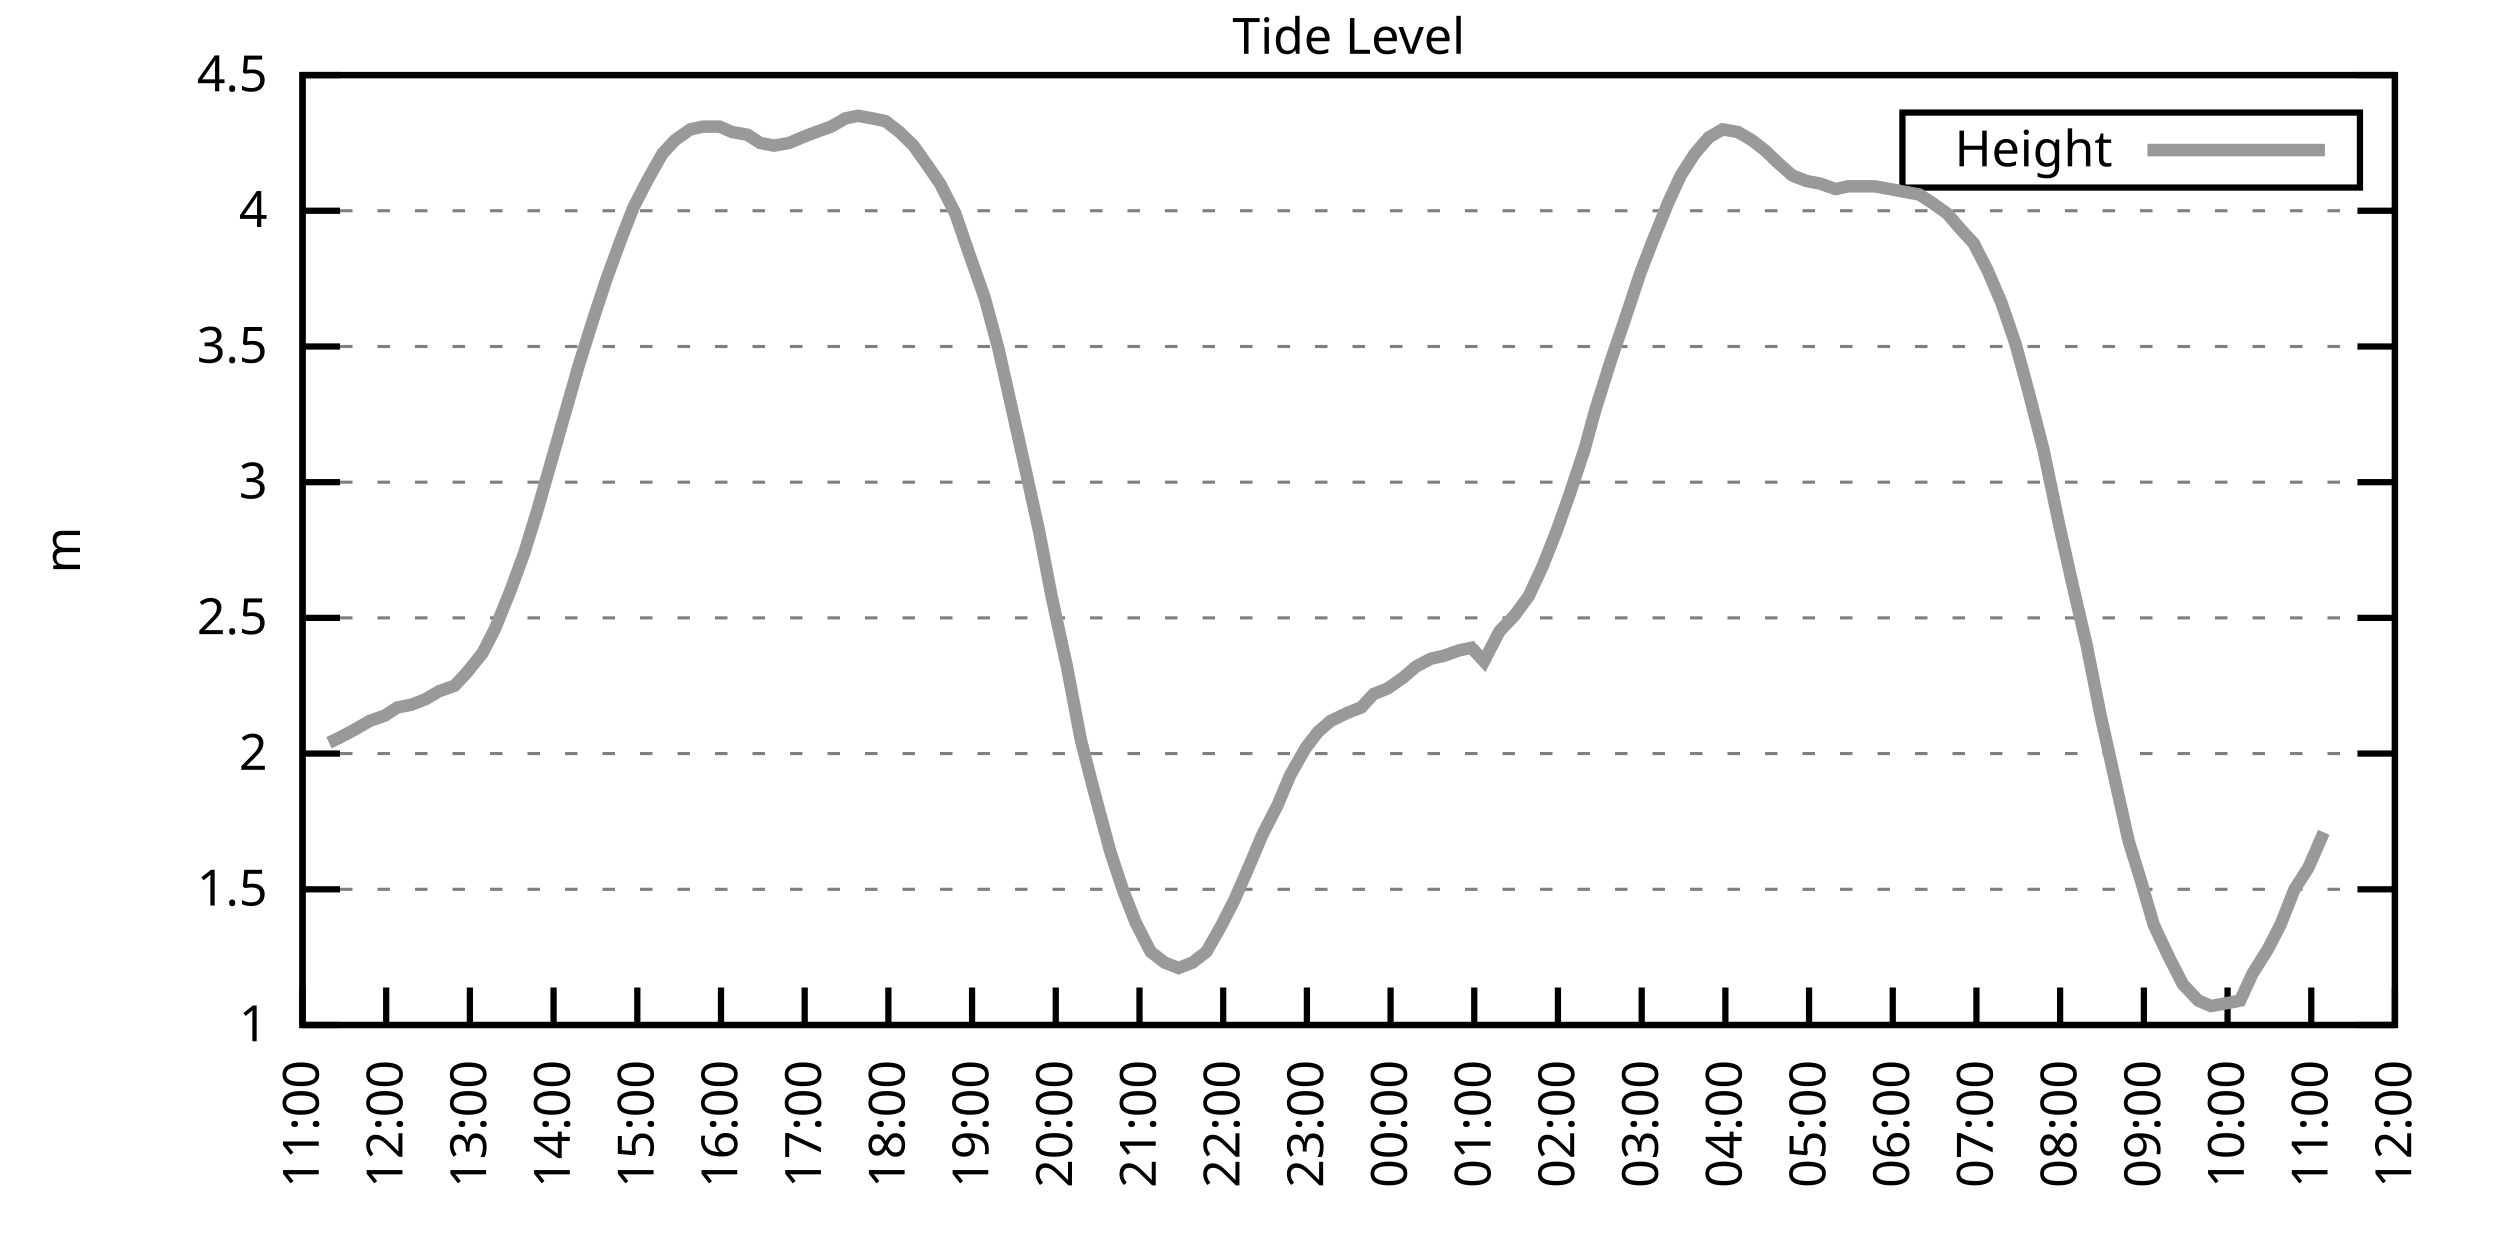
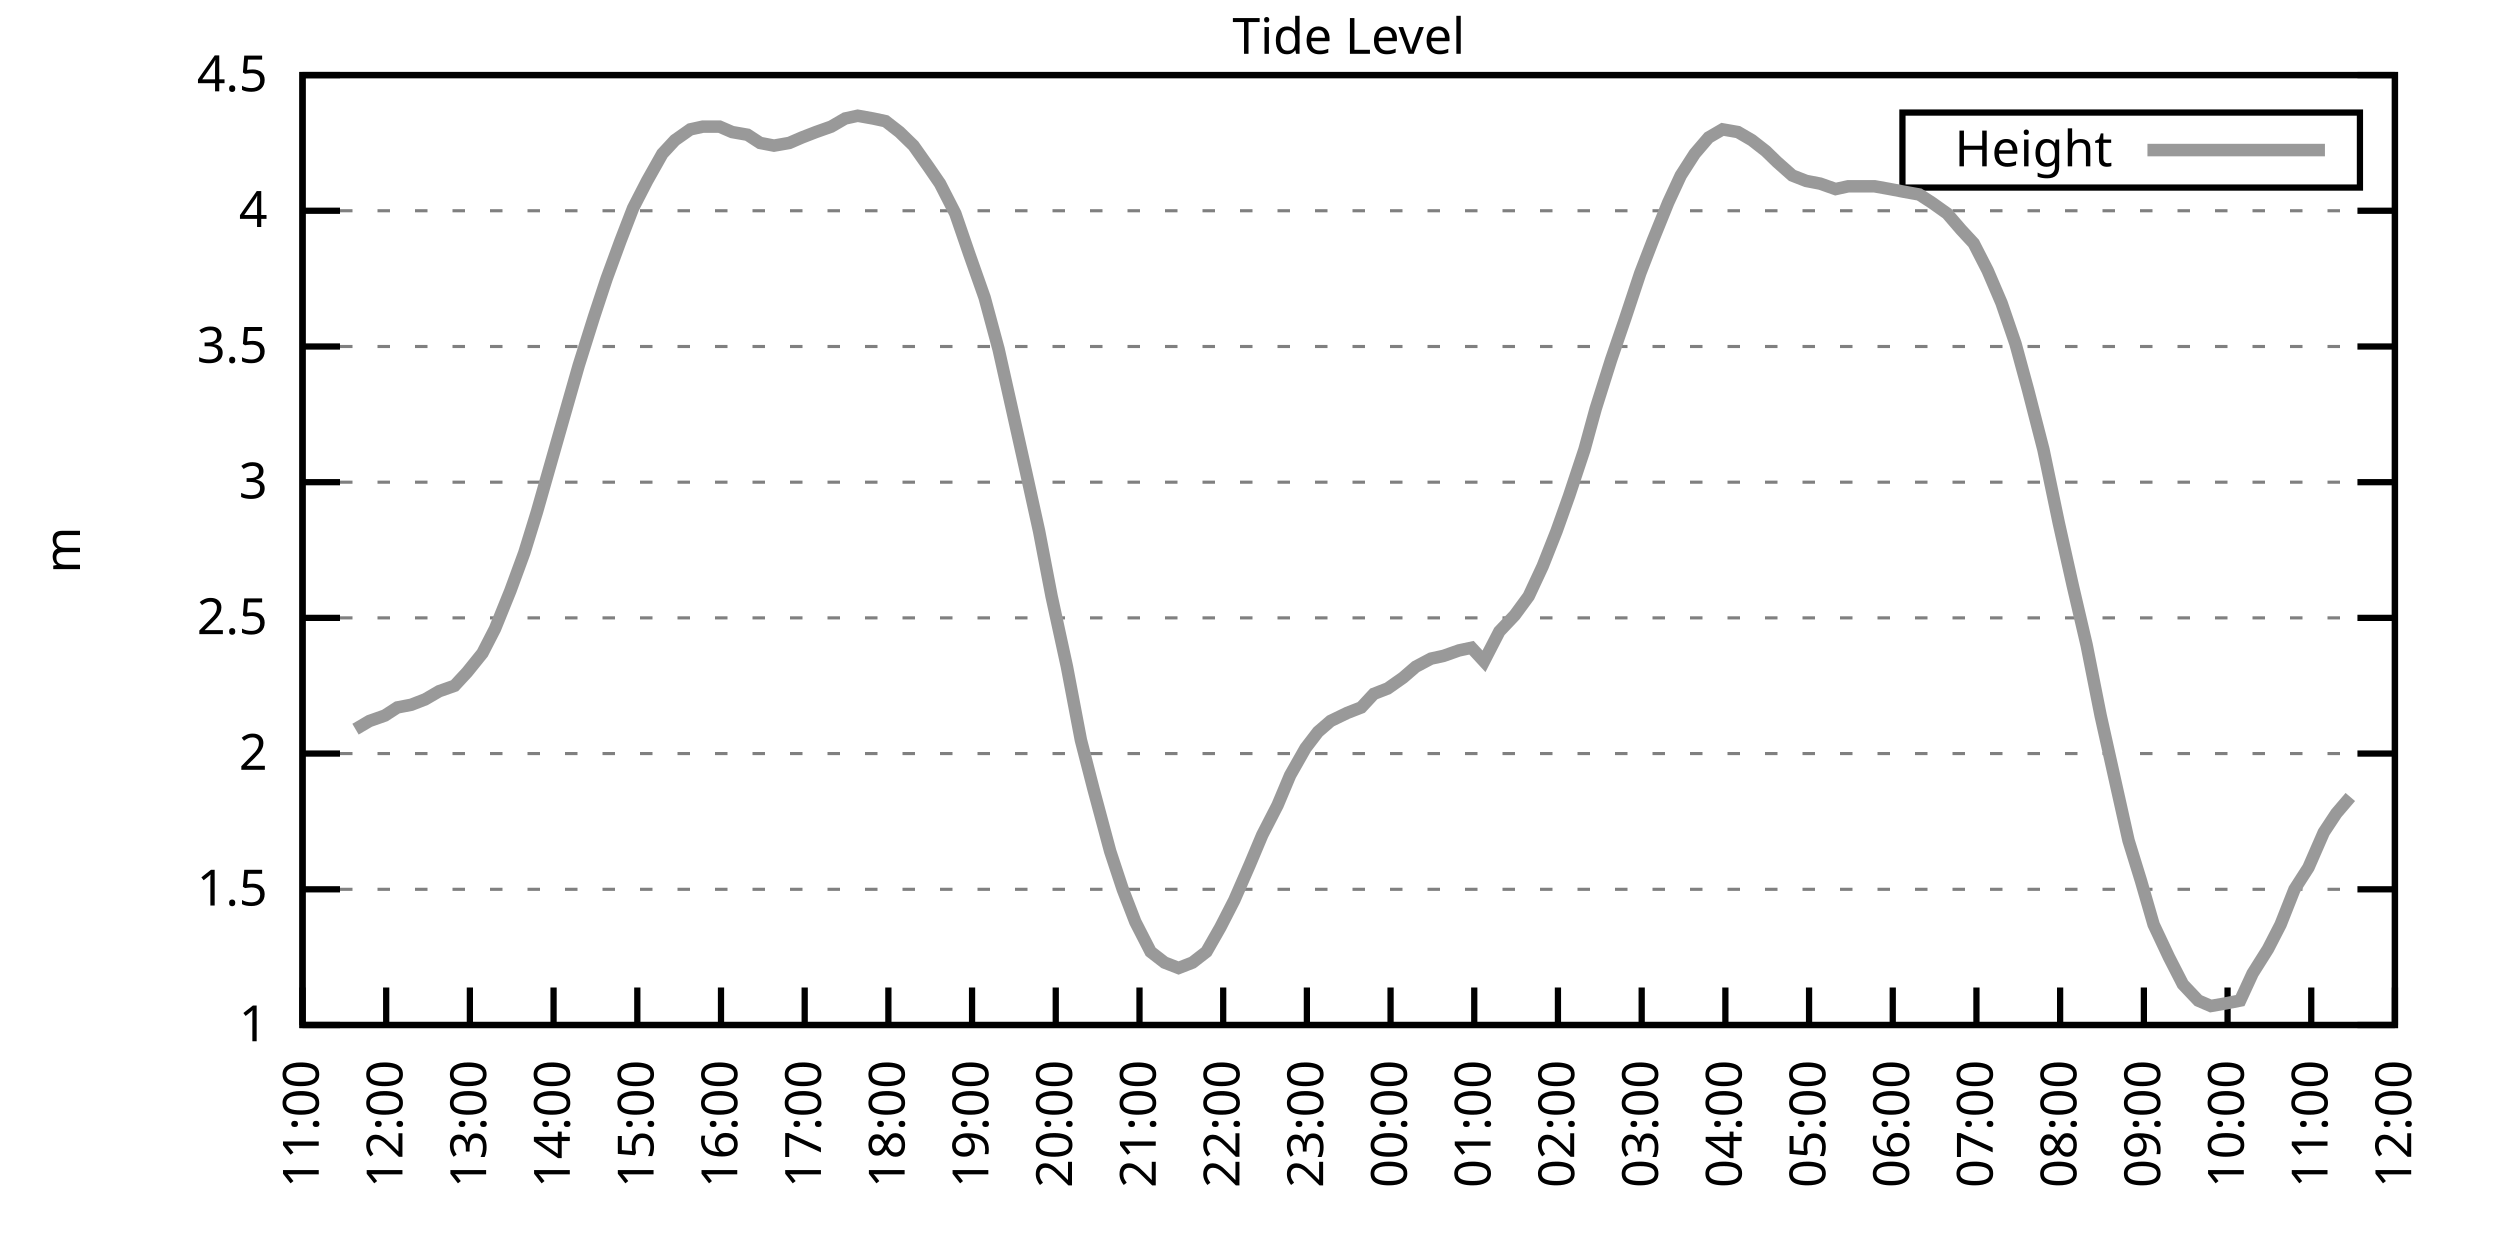
<svg xmlns="http://www.w3.org/2000/svg" xmlns:xlink="http://www.w3.org/1999/xlink" width="400" height="200" viewBox="0 0 400 200">
  <g id="gnuplot_canvas">
    <rect x="0" y="0" width="400" height="200" fill="none" />
    <defs>
      <circle id="gpDot" r="0.5" stroke-width="0.5" stroke="currentColor" />
      <path id="gpPt0" stroke-width="0.333" stroke="currentColor" d="M-1,0 h2 M0,-1 v2" />
      <path id="gpPt1" stroke-width="0.333" stroke="currentColor" d="M-1,-1 L1,1 M1,-1 L-1,1" />
      <path id="gpPt2" stroke-width="0.333" stroke="currentColor" d="M-1,0 L1,0 M0,-1 L0,1 M-1,-1 L1,1 M-1,1 L1,-1" />
      <rect id="gpPt3" stroke-width="0.333" stroke="currentColor" x="-1" y="-1" width="2" height="2" />
      <rect id="gpPt4" stroke-width="0.333" stroke="currentColor" fill="currentColor" x="-1" y="-1" width="2" height="2" />
      <circle id="gpPt5" stroke-width="0.333" stroke="currentColor" cx="0" cy="0" r="1" />
      <use xlink:href="#gpPt5" id="gpPt6" fill="currentColor" stroke="none" />
      <path id="gpPt7" stroke-width="0.333" stroke="currentColor" d="M0,-1.33 L-1.33,0.67 L1.33,0.67 z" />
      <use xlink:href="#gpPt7" id="gpPt8" fill="currentColor" stroke="none" />
      <use xlink:href="#gpPt7" id="gpPt9" stroke="currentColor" transform="rotate(180)" />
      <use xlink:href="#gpPt9" id="gpPt10" fill="currentColor" stroke="none" />
      <use xlink:href="#gpPt3" id="gpPt11" stroke="currentColor" transform="rotate(45)" />
      <use xlink:href="#gpPt11" id="gpPt12" fill="currentColor" stroke="none" />
      <path id="gpPt13" stroke-width="0.333" stroke="currentColor" d="M0,1.330 L1.265,0.411 L0.782,-1.067 L-0.782,-1.076 L-1.265,0.411 z" />
      <use xlink:href="#gpPt13" id="gpPt14" fill="currentColor" stroke="none" />
      <filter id="textbox" filterUnits="objectBoundingBox" x="0" y="0" height="1" width="1">
        <feFlood flood-color="white" flood-opacity="1" result="bgnd" />
        <feComposite in="SourceGraphic" in2="bgnd" operator="atop" />
      </filter>
      <filter id="greybox" filterUnits="objectBoundingBox" x="0" y="0" height="1" width="1">
        <feFlood flood-color="lightgrey" flood-opacity="1" result="grey" />
        <feComposite in="SourceGraphic" in2="grey" operator="atop" />
      </filter>
    </defs>
    <g fill="none" color="white" stroke="currentColor" stroke-width="1.00" stroke-linecap="butt" stroke-linejoin="miter">
</g>
    <g fill="none" color="black" stroke="currentColor" stroke-width="1.00" stroke-linecap="butt" stroke-linejoin="miter">
      <g stroke="none" shape-rendering="crispEdges">
        <polygon fill="rgb(255, 255, 255)" points="48.40,164.00 383.18,164.00 383.18,12.02 48.40,12.02 " />
      </g>
    </g>
    <g fill="none" color="black" stroke="currentColor" stroke-width="1.00" stroke-linecap="butt" stroke-linejoin="miter">
</g>
    <g fill="none" color="black" stroke="black" stroke-width="0.50" stroke-linecap="butt" stroke-linejoin="miter">
</g>
    <g fill="none" color="gray" stroke="currentColor" stroke-width="0.50" stroke-linecap="butt" stroke-linejoin="miter">
      <path stroke="gray" stroke-dasharray="2,4" class="gridline" d="M48.40,164.00 L383.19,164.00  " />
    </g>
    <g fill="none" color="gray" stroke="gray" stroke-width="1.00" stroke-linecap="butt" stroke-linejoin="miter">
</g>
    <g fill="none" color="black" stroke="currentColor" stroke-width="1.00" stroke-linecap="butt" stroke-linejoin="miter">
      <path stroke="black" d="M48.40,164.00 L54.40,164.00 M383.19,164.00 L377.19,164.00  " />
      <g transform="translate(42.80,166.60)" stroke="none" fill="black" font-family="Sans" font-size="8.00" text-anchor="end">
        <text>
          <tspan font-family="Sans"> 1</tspan>
        </text>
      </g>
    </g>
    <g fill="none" color="black" stroke="currentColor" stroke-width="1.00" stroke-linecap="butt" stroke-linejoin="miter">
</g>
    <g fill="none" color="black" stroke="black" stroke-width="0.50" stroke-linecap="butt" stroke-linejoin="miter">
</g>
    <g fill="none" color="gray" stroke="currentColor" stroke-width="0.50" stroke-linecap="butt" stroke-linejoin="miter">
      <path stroke="gray" stroke-dasharray="2,4" class="gridline" d="M48.40,142.29 L383.19,142.29  " />
    </g>
    <g fill="none" color="gray" stroke="gray" stroke-width="1.00" stroke-linecap="butt" stroke-linejoin="miter">
</g>
    <g fill="none" color="black" stroke="currentColor" stroke-width="1.00" stroke-linecap="butt" stroke-linejoin="miter">
      <path stroke="black" d="M48.40,142.29 L54.40,142.29 M383.19,142.29 L377.19,142.29  " />
      <g transform="translate(42.80,144.89)" stroke="none" fill="black" font-family="Sans" font-size="8.00" text-anchor="end">
        <text>
          <tspan font-family="Sans"> 1.5</tspan>
        </text>
      </g>
    </g>
    <g fill="none" color="black" stroke="currentColor" stroke-width="1.00" stroke-linecap="butt" stroke-linejoin="miter">
</g>
    <g fill="none" color="black" stroke="black" stroke-width="0.50" stroke-linecap="butt" stroke-linejoin="miter">
</g>
    <g fill="none" color="gray" stroke="currentColor" stroke-width="0.50" stroke-linecap="butt" stroke-linejoin="miter">
      <path stroke="gray" stroke-dasharray="2,4" class="gridline" d="M48.40,120.57 L383.19,120.57  " />
    </g>
    <g fill="none" color="gray" stroke="gray" stroke-width="1.00" stroke-linecap="butt" stroke-linejoin="miter">
</g>
    <g fill="none" color="black" stroke="currentColor" stroke-width="1.00" stroke-linecap="butt" stroke-linejoin="miter">
      <path stroke="black" d="M48.40,120.57 L54.40,120.57 M383.19,120.57 L377.19,120.57  " />
      <g transform="translate(42.80,123.17)" stroke="none" fill="black" font-family="Sans" font-size="8.00" text-anchor="end">
        <text>
          <tspan font-family="Sans"> 2</tspan>
        </text>
      </g>
    </g>
    <g fill="none" color="black" stroke="currentColor" stroke-width="1.00" stroke-linecap="butt" stroke-linejoin="miter">
</g>
    <g fill="none" color="black" stroke="black" stroke-width="0.50" stroke-linecap="butt" stroke-linejoin="miter">
</g>
    <g fill="none" color="gray" stroke="currentColor" stroke-width="0.50" stroke-linecap="butt" stroke-linejoin="miter">
      <path stroke="gray" stroke-dasharray="2,4" class="gridline" d="M48.40,98.86 L383.19,98.86  " />
    </g>
    <g fill="none" color="gray" stroke="gray" stroke-width="1.00" stroke-linecap="butt" stroke-linejoin="miter">
</g>
    <g fill="none" color="black" stroke="currentColor" stroke-width="1.00" stroke-linecap="butt" stroke-linejoin="miter">
      <path stroke="black" d="M48.40,98.86 L54.40,98.86 M383.19,98.86 L377.19,98.86  " />
      <g transform="translate(42.80,101.46)" stroke="none" fill="black" font-family="Sans" font-size="8.00" text-anchor="end">
        <text>
          <tspan font-family="Sans"> 2.5</tspan>
        </text>
      </g>
    </g>
    <g fill="none" color="black" stroke="currentColor" stroke-width="1.00" stroke-linecap="butt" stroke-linejoin="miter">
</g>
    <g fill="none" color="black" stroke="black" stroke-width="0.50" stroke-linecap="butt" stroke-linejoin="miter">
</g>
    <g fill="none" color="gray" stroke="currentColor" stroke-width="0.50" stroke-linecap="butt" stroke-linejoin="miter">
      <path stroke="gray" stroke-dasharray="2,4" class="gridline" d="M48.40,77.15 L383.19,77.15  " />
    </g>
    <g fill="none" color="gray" stroke="gray" stroke-width="1.00" stroke-linecap="butt" stroke-linejoin="miter">
</g>
    <g fill="none" color="black" stroke="currentColor" stroke-width="1.00" stroke-linecap="butt" stroke-linejoin="miter">
      <path stroke="black" d="M48.40,77.15 L54.40,77.15 M383.19,77.15 L377.19,77.15  " />
      <g transform="translate(42.80,79.75)" stroke="none" fill="black" font-family="Sans" font-size="8.00" text-anchor="end">
        <text>
          <tspan font-family="Sans"> 3</tspan>
        </text>
      </g>
    </g>
    <g fill="none" color="black" stroke="currentColor" stroke-width="1.00" stroke-linecap="butt" stroke-linejoin="miter">
</g>
    <g fill="none" color="black" stroke="black" stroke-width="0.50" stroke-linecap="butt" stroke-linejoin="miter">
</g>
    <g fill="none" color="gray" stroke="currentColor" stroke-width="0.50" stroke-linecap="butt" stroke-linejoin="miter">
      <path stroke="gray" stroke-dasharray="2,4" class="gridline" d="M48.40,55.44 L383.19,55.44  " />
    </g>
    <g fill="none" color="gray" stroke="gray" stroke-width="1.00" stroke-linecap="butt" stroke-linejoin="miter">
</g>
    <g fill="none" color="black" stroke="currentColor" stroke-width="1.00" stroke-linecap="butt" stroke-linejoin="miter">
      <path stroke="black" d="M48.40,55.44 L54.40,55.44 M383.19,55.44 L377.19,55.44  " />
      <g transform="translate(42.80,58.04)" stroke="none" fill="black" font-family="Sans" font-size="8.00" text-anchor="end">
        <text>
          <tspan font-family="Sans"> 3.5</tspan>
        </text>
      </g>
    </g>
    <g fill="none" color="black" stroke="currentColor" stroke-width="1.00" stroke-linecap="butt" stroke-linejoin="miter">
</g>
    <g fill="none" color="black" stroke="black" stroke-width="0.50" stroke-linecap="butt" stroke-linejoin="miter">
</g>
    <g fill="none" color="gray" stroke="currentColor" stroke-width="0.50" stroke-linecap="butt" stroke-linejoin="miter">
      <path stroke="gray" stroke-dasharray="2,4" class="gridline" d="M48.40,33.72 L383.19,33.72  " />
    </g>
    <g fill="none" color="gray" stroke="gray" stroke-width="1.00" stroke-linecap="butt" stroke-linejoin="miter">
</g>
    <g fill="none" color="black" stroke="currentColor" stroke-width="1.00" stroke-linecap="butt" stroke-linejoin="miter">
      <path stroke="black" d="M48.40,33.72 L54.40,33.72 M383.19,33.72 L377.19,33.72  " />
      <g transform="translate(42.80,36.32)" stroke="none" fill="black" font-family="Sans" font-size="8.00" text-anchor="end">
        <text>
          <tspan font-family="Sans"> 4</tspan>
        </text>
      </g>
    </g>
    <g fill="none" color="black" stroke="currentColor" stroke-width="1.00" stroke-linecap="butt" stroke-linejoin="miter">
</g>
    <g fill="none" color="black" stroke="black" stroke-width="0.50" stroke-linecap="butt" stroke-linejoin="miter">
</g>
    <g fill="none" color="gray" stroke="currentColor" stroke-width="0.50" stroke-linecap="butt" stroke-linejoin="miter">
      <path stroke="gray" stroke-dasharray="2,4" class="gridline" d="M48.40,12.01 L383.19,12.01  " />
    </g>
    <g fill="none" color="gray" stroke="gray" stroke-width="1.00" stroke-linecap="butt" stroke-linejoin="miter">
</g>
    <g fill="none" color="black" stroke="currentColor" stroke-width="1.00" stroke-linecap="butt" stroke-linejoin="miter">
      <path stroke="black" d="M48.40,12.01 L54.40,12.01 M383.19,12.01 L377.19,12.01  " />
      <g transform="translate(42.80,14.61)" stroke="none" fill="black" font-family="Sans" font-size="8.00" text-anchor="end">
        <text>
          <tspan font-family="Sans"> 4.5</tspan>
        </text>
      </g>
    </g>
    <g fill="none" color="black" stroke="currentColor" stroke-width="1.00" stroke-linecap="butt" stroke-linejoin="miter">
      <path stroke="black" d="M48.40,164.00 L48.40,158.00  " />
      <g transform="translate(51.00,169.60) rotate(270.00)" stroke="none" fill="black" font-family="Sans" font-size="8.00" text-anchor="end">
        <text>
          <tspan font-family="Sans">11:00</tspan>
        </text>
      </g>
    </g>
    <g fill="none" color="black" stroke="currentColor" stroke-width="1.00" stroke-linecap="butt" stroke-linejoin="miter">
      <path stroke="black" d="M61.79,164.00 L61.79,158.00  " />
      <g transform="translate(64.39,169.60) rotate(270.00)" stroke="none" fill="black" font-family="Sans" font-size="8.00" text-anchor="end">
        <text>
          <tspan font-family="Sans">12:00</tspan>
        </text>
      </g>
    </g>
    <g fill="none" color="black" stroke="currentColor" stroke-width="1.00" stroke-linecap="butt" stroke-linejoin="miter">
      <path stroke="black" d="M75.18,164.00 L75.18,158.00  " />
      <g transform="translate(77.78,169.60) rotate(270.00)" stroke="none" fill="black" font-family="Sans" font-size="8.00" text-anchor="end">
        <text>
          <tspan font-family="Sans">13:00</tspan>
        </text>
      </g>
    </g>
    <g fill="none" color="black" stroke="currentColor" stroke-width="1.00" stroke-linecap="butt" stroke-linejoin="miter">
      <path stroke="black" d="M88.57,164.00 L88.57,158.00  " />
      <g transform="translate(91.17,169.60) rotate(270.00)" stroke="none" fill="black" font-family="Sans" font-size="8.00" text-anchor="end">
        <text>
          <tspan font-family="Sans">14:00</tspan>
        </text>
      </g>
    </g>
    <g fill="none" color="black" stroke="currentColor" stroke-width="1.00" stroke-linecap="butt" stroke-linejoin="miter">
      <path stroke="black" d="M101.97,164.00 L101.97,158.00  " />
      <g transform="translate(104.57,169.60) rotate(270.00)" stroke="none" fill="black" font-family="Sans" font-size="8.00" text-anchor="end">
        <text>
          <tspan font-family="Sans">15:00</tspan>
        </text>
      </g>
    </g>
    <g fill="none" color="black" stroke="currentColor" stroke-width="1.00" stroke-linecap="butt" stroke-linejoin="miter">
      <path stroke="black" d="M115.36,164.00 L115.36,158.00  " />
      <g transform="translate(117.96,169.60) rotate(270.00)" stroke="none" fill="black" font-family="Sans" font-size="8.00" text-anchor="end">
        <text>
          <tspan font-family="Sans">16:00</tspan>
        </text>
      </g>
    </g>
    <g fill="none" color="black" stroke="currentColor" stroke-width="1.00" stroke-linecap="butt" stroke-linejoin="miter">
      <path stroke="black" d="M128.75,164.00 L128.75,158.00  " />
      <g transform="translate(131.35,169.60) rotate(270.00)" stroke="none" fill="black" font-family="Sans" font-size="8.00" text-anchor="end">
        <text>
          <tspan font-family="Sans">17:00</tspan>
        </text>
      </g>
    </g>
    <g fill="none" color="black" stroke="currentColor" stroke-width="1.00" stroke-linecap="butt" stroke-linejoin="miter">
      <path stroke="black" d="M142.14,164.00 L142.14,158.00  " />
      <g transform="translate(144.74,169.60) rotate(270.00)" stroke="none" fill="black" font-family="Sans" font-size="8.00" text-anchor="end">
        <text>
          <tspan font-family="Sans">18:00</tspan>
        </text>
      </g>
    </g>
    <g fill="none" color="black" stroke="currentColor" stroke-width="1.00" stroke-linecap="butt" stroke-linejoin="miter">
      <path stroke="black" d="M155.53,164.00 L155.53,158.00  " />
      <g transform="translate(158.13,169.60) rotate(270.00)" stroke="none" fill="black" font-family="Sans" font-size="8.00" text-anchor="end">
        <text>
          <tspan font-family="Sans">19:00</tspan>
        </text>
      </g>
    </g>
    <g fill="none" color="black" stroke="currentColor" stroke-width="1.00" stroke-linecap="butt" stroke-linejoin="miter">
      <path stroke="black" d="M168.92,164.00 L168.92,158.00  " />
      <g transform="translate(171.52,169.60) rotate(270.00)" stroke="none" fill="black" font-family="Sans" font-size="8.00" text-anchor="end">
        <text>
          <tspan font-family="Sans">20:00</tspan>
        </text>
      </g>
    </g>
    <g fill="none" color="black" stroke="currentColor" stroke-width="1.00" stroke-linecap="butt" stroke-linejoin="miter">
      <path stroke="black" d="M182.32,164.00 L182.32,158.00  " />
      <g transform="translate(184.92,169.60) rotate(270.00)" stroke="none" fill="black" font-family="Sans" font-size="8.00" text-anchor="end">
        <text>
          <tspan font-family="Sans">21:00</tspan>
        </text>
      </g>
    </g>
    <g fill="none" color="black" stroke="currentColor" stroke-width="1.00" stroke-linecap="butt" stroke-linejoin="miter">
      <path stroke="black" d="M195.71,164.00 L195.71,158.00  " />
      <g transform="translate(198.31,169.60) rotate(270.00)" stroke="none" fill="black" font-family="Sans" font-size="8.00" text-anchor="end">
        <text>
          <tspan font-family="Sans">22:00</tspan>
        </text>
      </g>
    </g>
    <g fill="none" color="black" stroke="currentColor" stroke-width="1.00" stroke-linecap="butt" stroke-linejoin="miter">
      <path stroke="black" d="M209.10,164.00 L209.10,158.00  " />
      <g transform="translate(211.70,169.60) rotate(270.00)" stroke="none" fill="black" font-family="Sans" font-size="8.00" text-anchor="end">
        <text>
          <tspan font-family="Sans">23:00</tspan>
        </text>
      </g>
    </g>
    <g fill="none" color="black" stroke="currentColor" stroke-width="1.00" stroke-linecap="butt" stroke-linejoin="miter">
      <path stroke="black" d="M222.49,164.00 L222.49,158.00  " />
      <g transform="translate(225.09,169.60) rotate(270.00)" stroke="none" fill="black" font-family="Sans" font-size="8.00" text-anchor="end">
        <text>
          <tspan font-family="Sans">00:00</tspan>
        </text>
      </g>
    </g>
    <g fill="none" color="black" stroke="currentColor" stroke-width="1.00" stroke-linecap="butt" stroke-linejoin="miter">
      <path stroke="black" d="M235.88,164.00 L235.88,158.00  " />
      <g transform="translate(238.48,169.60) rotate(270.00)" stroke="none" fill="black" font-family="Sans" font-size="8.00" text-anchor="end">
        <text>
          <tspan font-family="Sans">01:00</tspan>
        </text>
      </g>
    </g>
    <g fill="none" color="black" stroke="currentColor" stroke-width="1.00" stroke-linecap="butt" stroke-linejoin="miter">
      <path stroke="black" d="M249.27,164.00 L249.27,158.00  " />
      <g transform="translate(251.87,169.60) rotate(270.00)" stroke="none" fill="black" font-family="Sans" font-size="8.00" text-anchor="end">
        <text>
          <tspan font-family="Sans">02:00</tspan>
        </text>
      </g>
    </g>
    <g fill="none" color="black" stroke="currentColor" stroke-width="1.00" stroke-linecap="butt" stroke-linejoin="miter">
      <path stroke="black" d="M262.67,164.00 L262.67,158.00  " />
      <g transform="translate(265.27,169.60) rotate(270.00)" stroke="none" fill="black" font-family="Sans" font-size="8.00" text-anchor="end">
        <text>
          <tspan font-family="Sans">03:00</tspan>
        </text>
      </g>
    </g>
    <g fill="none" color="black" stroke="currentColor" stroke-width="1.00" stroke-linecap="butt" stroke-linejoin="miter">
      <path stroke="black" d="M276.06,164.00 L276.06,158.00  " />
      <g transform="translate(278.66,169.60) rotate(270.00)" stroke="none" fill="black" font-family="Sans" font-size="8.00" text-anchor="end">
        <text>
          <tspan font-family="Sans">04:00</tspan>
        </text>
      </g>
    </g>
    <g fill="none" color="black" stroke="currentColor" stroke-width="1.00" stroke-linecap="butt" stroke-linejoin="miter">
      <path stroke="black" d="M289.45,164.00 L289.45,158.00  " />
      <g transform="translate(292.05,169.60) rotate(270.00)" stroke="none" fill="black" font-family="Sans" font-size="8.00" text-anchor="end">
        <text>
          <tspan font-family="Sans">05:00</tspan>
        </text>
      </g>
    </g>
    <g fill="none" color="black" stroke="currentColor" stroke-width="1.00" stroke-linecap="butt" stroke-linejoin="miter">
      <path stroke="black" d="M302.84,164.00 L302.84,158.00  " />
      <g transform="translate(305.44,169.60) rotate(270.00)" stroke="none" fill="black" font-family="Sans" font-size="8.00" text-anchor="end">
        <text>
          <tspan font-family="Sans">06:00</tspan>
        </text>
      </g>
    </g>
    <g fill="none" color="black" stroke="currentColor" stroke-width="1.00" stroke-linecap="butt" stroke-linejoin="miter">
      <path stroke="black" d="M316.23,164.00 L316.23,158.00  " />
      <g transform="translate(318.83,169.60) rotate(270.00)" stroke="none" fill="black" font-family="Sans" font-size="8.00" text-anchor="end">
        <text>
          <tspan font-family="Sans">07:00</tspan>
        </text>
      </g>
    </g>
    <g fill="none" color="black" stroke="currentColor" stroke-width="1.00" stroke-linecap="butt" stroke-linejoin="miter">
      <path stroke="black" d="M329.62,164.00 L329.62,158.00  " />
      <g transform="translate(332.22,169.60) rotate(270.00)" stroke="none" fill="black" font-family="Sans" font-size="8.00" text-anchor="end">
        <text>
          <tspan font-family="Sans">08:00</tspan>
        </text>
      </g>
    </g>
    <g fill="none" color="black" stroke="currentColor" stroke-width="1.00" stroke-linecap="butt" stroke-linejoin="miter">
      <path stroke="black" d="M343.02,164.00 L343.02,158.00  " />
      <g transform="translate(345.62,169.60) rotate(270.00)" stroke="none" fill="black" font-family="Sans" font-size="8.00" text-anchor="end">
        <text>
          <tspan font-family="Sans">09:00</tspan>
        </text>
      </g>
    </g>
    <g fill="none" color="black" stroke="currentColor" stroke-width="1.00" stroke-linecap="butt" stroke-linejoin="miter">
      <path stroke="black" d="M356.41,164.00 L356.41,158.00  " />
      <g transform="translate(359.01,169.60) rotate(270.00)" stroke="none" fill="black" font-family="Sans" font-size="8.00" text-anchor="end">
        <text>
          <tspan font-family="Sans">10:00</tspan>
        </text>
      </g>
    </g>
    <g fill="none" color="black" stroke="currentColor" stroke-width="1.00" stroke-linecap="butt" stroke-linejoin="miter">
      <path stroke="black" d="M369.80,164.00 L369.80,158.00  " />
      <g transform="translate(372.40,169.60) rotate(270.00)" stroke="none" fill="black" font-family="Sans" font-size="8.00" text-anchor="end">
        <text>
          <tspan font-family="Sans">11:00</tspan>
        </text>
      </g>
    </g>
    <g fill="none" color="black" stroke="currentColor" stroke-width="1.00" stroke-linecap="butt" stroke-linejoin="miter">
      <path stroke="black" d="M383.19,164.00 L383.19,158.00  " />
      <g transform="translate(385.79,169.60) rotate(270.00)" stroke="none" fill="black" font-family="Sans" font-size="8.00" text-anchor="end">
        <text>
          <tspan font-family="Sans">12:00</tspan>
        </text>
      </g>
    </g>
    <g fill="none" color="black" stroke="currentColor" stroke-width="1.00" stroke-linecap="butt" stroke-linejoin="miter">
</g>
    <g fill="none" color="black" stroke="currentColor" stroke-width="1.00" stroke-linecap="butt" stroke-linejoin="miter">
      <path stroke="black" d="M48.40,12.01 L48.40,164.00 L383.19,164.00 L383.19,12.01 L48.40,12.01 Z  " />
    </g>
    <g fill="none" color="black" stroke="currentColor" stroke-width="1.00" stroke-linecap="butt" stroke-linejoin="miter">
</g>
    <g fill="none" color="black" stroke="currentColor" stroke-width="1.00" stroke-linecap="butt" stroke-linejoin="miter">
      <path stroke="black" d="M304.39,30.01 L304.39,18.01 L377.59,18.01 L377.59,30.01 L304.39,30.01 Z  " />
    </g>
    <g id="Tide_level_plot_1">
      <g fill="none" color="white" stroke="black" stroke-width="2.00" stroke-linecap="butt" stroke-linejoin="miter">
</g>
      <g fill="none" color="black" stroke="currentColor" stroke-width="2.00" stroke-linecap="butt" stroke-linejoin="miter">
        <g transform="translate(337.99,26.61)" stroke="none" fill="black" font-family="Sans" font-size="8.00" text-anchor="end">
          <text>
            <tspan font-family="Sans">Height</tspan>
          </text>
        </g>
      </g>
      <g fill="none" color="black" stroke="currentColor" stroke-width="2.00" stroke-linecap="butt" stroke-linejoin="miter">
-         <path stroke="rgb(153, 153, 153)" d="M343.59,24.01 L371.99,24.01 M52.64,118.84 L54.43,117.97 L56.88,116.67 L59.11,115.36 L61.57,114.49 L63.58,113.19   L65.81,112.76 L68.04,111.89 L70.27,110.59 L72.73,109.72 L74.74,107.55 L77.19,104.51 L79.20,100.60 L81.66,94.52   L83.89,88.44 L85.90,81.93 L88.13,74.11 L90.36,66.29 L92.59,58.48 L95.05,50.66 L97.06,44.58 L99.29,38.50   L101.30,33.29 L103.53,28.95 L105.98,24.60 L107.99,22.43 L110.45,20.70 L112.46,20.26 L115.13,20.26 L117.14,21.13   L119.60,21.56 L121.61,22.87 L123.84,23.30 L126.29,22.87 L128.30,22.00 L130.54,21.13 L132.99,20.26 L135.22,18.96   L137.23,18.52 L139.69,18.96 L141.69,19.39 L143.93,21.13 L146.16,23.30 L148.61,26.77 L150.40,29.38 L152.85,34.16   L155.09,40.67 L157.54,47.62 L159.77,55.87 L162.01,65.86 L164.24,75.85 L166.25,84.97 L168.25,95.39 L170.71,106.68   L172.94,118.40 L174.95,126.22 L177.63,136.21 L179.64,142.29 L181.65,147.50 L184.10,152.28 L186.33,154.01 L188.57,154.88   L190.80,154.01 L193.03,152.28 L195.26,148.37 L197.49,144.02 L199.95,138.38 L201.96,133.60 L204.41,128.83 L206.42,124.05   L208.88,119.71 L210.88,117.10 L212.89,115.36 L215.57,114.06 L217.80,113.19 L219.81,111.02 L222.04,110.15 L224.50,108.42   L226.51,106.68 L228.96,105.38 L230.97,104.94 L233.43,104.07 L235.44,103.64 L237.44,105.81 L239.90,101.03 L242.36,98.43   L244.59,95.39 L246.82,90.61 L249.05,84.97 L251.06,79.32 L253.51,71.94 L255.30,65.42 L257.76,57.61 L259.99,51.09   L262.44,43.71 L264.45,38.50 L266.91,32.42 L268.92,28.08 L271.15,24.60 L273.38,22.00 L275.61,20.70 L278.07,21.13   L280.30,22.43 L282.53,24.17 L284.32,25.91 L286.77,28.08 L289.00,28.95 L291.23,29.38 L293.69,30.25 L295.70,29.81   L297.93,29.81 L299.94,29.81 L302.39,30.25 L304.63,30.68 L307.08,31.12 L309.09,32.42 L311.54,34.16 L313.78,36.76   L315.79,38.93 L318.02,43.28 L320.25,48.49 L322.48,55.00 L324.49,62.38 L326.95,71.94 L329.40,83.66 L331.63,93.65   L333.86,103.20 L336.10,114.49 L338.33,124.48 L340.56,134.47 L342.57,140.98 L344.58,147.93 L347.03,153.14 L349.26,157.49   L351.72,160.09 L353.73,160.96 L356.18,160.53 L358.42,160.09 L360.42,155.75 L362.88,151.84 L364.89,147.93 L367.12,142.29   L369.35,138.81 L371.81,133.17  " />
+         <path stroke="rgb(153, 153, 153)" d="M343.59,24.01 L371.99,24.01 M56.88,116.67 L59.11,115.36 L61.57,114.49 L63.58,113.19 L65.81,112.76 L68.04,111.89   L70.27,110.59 L72.73,109.72 L74.74,107.55 L77.19,104.51 L79.20,100.60 L81.66,94.52 L83.89,88.44 L85.90,81.93   L88.13,74.11 L90.36,66.29 L92.59,58.48 L95.05,50.66 L97.06,44.58 L99.29,38.50 L101.30,33.29 L103.53,28.95   L105.98,24.60 L107.99,22.43 L110.45,20.70 L112.46,20.26 L115.13,20.26 L117.14,21.13 L119.60,21.56 L121.61,22.87   L123.84,23.30 L126.29,22.87 L128.30,22.00 L130.54,21.13 L132.99,20.26 L135.22,18.96 L137.23,18.52 L139.69,18.96   L141.69,19.39 L143.93,21.13 L146.16,23.30 L148.61,26.77 L150.40,29.38 L152.85,34.16 L155.09,40.67 L157.54,47.62   L159.77,55.87 L162.01,65.86 L164.24,75.85 L166.25,84.97 L168.25,95.39 L170.71,106.68 L172.94,118.40 L174.95,126.22   L177.63,136.21 L179.64,142.29 L181.65,147.50 L184.10,152.28 L186.33,154.01 L188.57,154.88 L190.80,154.01 L193.03,152.28   L195.26,148.37 L197.49,144.02 L199.95,138.38 L201.96,133.60 L204.41,128.83 L206.42,124.05 L208.88,119.71 L210.88,117.10   L212.89,115.36 L215.57,114.06 L217.80,113.19 L219.81,111.02 L222.04,110.15 L224.50,108.42 L226.51,106.68 L228.96,105.38   L230.97,104.94 L233.43,104.07 L235.44,103.64 L237.44,105.81 L239.90,101.03 L242.36,98.43 L244.59,95.39 L246.82,90.61   L249.05,84.97 L251.06,79.32 L253.51,71.94 L255.30,65.42 L257.76,57.61 L259.99,51.09 L262.44,43.71 L264.45,38.50   L266.91,32.42 L268.92,28.08 L271.15,24.60 L273.38,22.00 L275.61,20.70 L278.07,21.13 L280.30,22.43 L282.53,24.17   L284.32,25.91 L286.77,28.08 L289.00,28.95 L291.23,29.38 L293.69,30.25 L295.70,29.81 L297.93,29.81 L299.94,29.81   L302.39,30.25 L304.63,30.68 L307.08,31.12 L309.09,32.42 L311.54,34.16 L313.78,36.76 L315.79,38.93 L318.02,43.28   L320.25,48.49 L322.48,55.00 L324.49,62.38 L326.95,71.94 L329.40,83.66 L331.63,93.65 L333.86,103.20 L336.10,114.49   L338.33,124.48 L340.56,134.47 L342.57,140.98 L344.58,147.93 L347.03,153.14 L349.26,157.49 L351.72,160.09 L353.73,160.96   L356.18,160.53 L358.42,160.09 L360.42,155.75 L362.88,151.84 L364.89,147.93 L367.12,142.29 L369.35,138.81 L371.81,133.17   L373.82,130.13 L376.05,127.52  " />
      </g>
    </g>
    <g fill="none" color="black" stroke="currentColor" stroke-width="2.00" stroke-linecap="butt" stroke-linejoin="miter">
</g>
    <g fill="none" color="black" stroke="black" stroke-width="1.00" stroke-linecap="butt" stroke-linejoin="miter">
</g>
    <g fill="none" color="black" stroke="currentColor" stroke-width="1.00" stroke-linecap="butt" stroke-linejoin="miter">
      <path stroke="black" d="M48.40,12.01 L48.40,164.00 L383.19,164.00 L383.19,12.01 L48.40,12.01 Z  " />
      <g transform="translate(12.80,88.01) rotate(270.00)" stroke="none" fill="black" font-family="Sans" font-size="8.00" text-anchor="middle">
        <text>
          <tspan font-family="Sans">m</tspan>
        </text>
      </g>
    </g>
    <g fill="none" color="black" stroke="currentColor" stroke-width="1.00" stroke-linecap="butt" stroke-linejoin="miter">
</g>
    <g fill="none" color="black" stroke="currentColor" stroke-width="1.00" stroke-linecap="butt" stroke-linejoin="miter">
      <g transform="translate(215.79,8.61)" stroke="none" fill="black" font-family="Sans" font-size="8.00" text-anchor="middle">
        <text>
          <tspan font-family="Sans">Tide Level</tspan>
        </text>
      </g>
    </g>
    <g fill="none" color="black" stroke="currentColor" stroke-width="1.00" stroke-linecap="butt" stroke-linejoin="miter">
</g>
  </g>
</svg>
